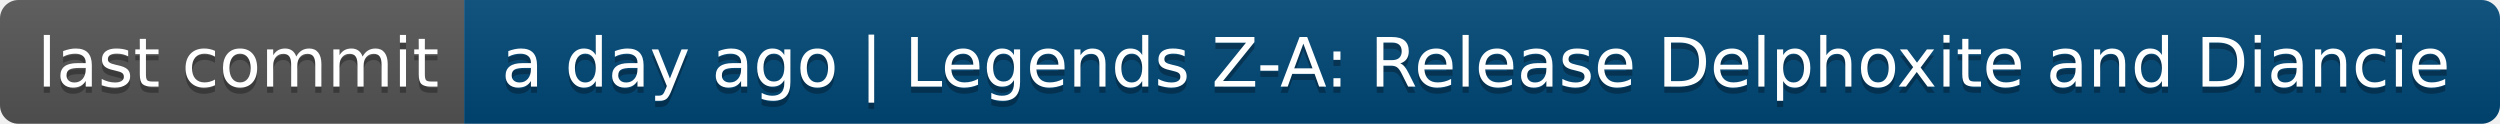
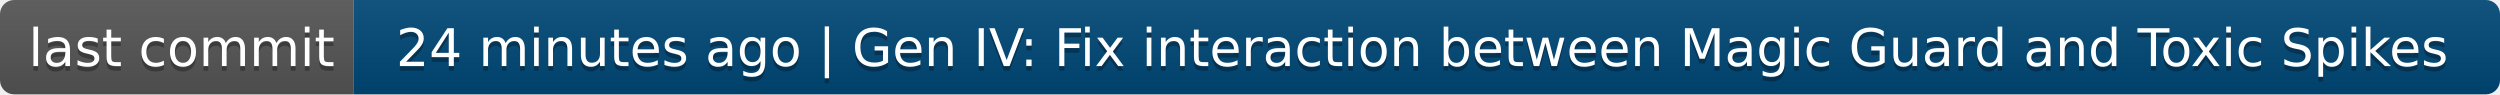
- <svg xmlns="http://www.w3.org/2000/svg" width="404" height="20" role="img" aria-label="last commit: a day ago | Legends Z-A: Release Delphoxite and Diancie">
+ <svg xmlns="http://www.w3.org/2000/svg" width="530" height="20" role="img" aria-label="last commit: 24 minutes ago | Gen IV: Fix interaction between Magic Guard and Toxic Spikes">
  <linearGradient id="s" x2="0" y2="100%">
    <stop offset="0" stop-color="#bbb" stop-opacity=".1" />
    <stop offset="1" stop-opacity=".1" />
  </linearGradient>
  <clipPath id="r">
-     <rect width="404" height="20" rx="3" fill="#fff" />
+     <rect width="530" height="20" rx="3" fill="#fff" />
  </clipPath>
  <g clip-path="url(#r)">
    <rect width="75" height="20" fill="#555" />
-     <rect x="75" width="329" height="20" fill="#004878" />
-     <rect width="404" height="20" fill="url(#s)" />
+     <rect x="75" width="455" height="20" fill="#004878" />
+     <rect width="530" height="20" fill="url(#s)" />
  </g>
  <g fill="#fff" text-anchor="middle" font-family="Verdana,Geneva,DejaVu Sans,sans-serif" text-rendering="geometricPrecision" font-size="110">
    <text aria-hidden="true" x="385" y="150" fill="#010101" fill-opacity=".3" transform="scale(.1)" textLength="650">last commit</text>
    <text x="385" y="140" transform="scale(.1)" fill="#fff" textLength="650">last commit</text>
-     <text aria-hidden="true" x="2385" y="150" fill="#010101" fill-opacity=".3" transform="scale(.1)" textLength="3190">a day ago | Legends Z-A: Release Delphoxite and Diancie</text>
-     <text x="2385" y="140" transform="scale(.1)" fill="#fff" textLength="3190">a day ago | Legends Z-A: Release Delphoxite and Diancie</text>
+     <text aria-hidden="true" x="3015" y="150" fill="#010101" fill-opacity=".3" transform="scale(.1)" textLength="4450">24 minutes ago | Gen IV: Fix interaction between Magic Guard and Toxic Spikes</text>
+     <text x="3015" y="140" transform="scale(.1)" fill="#fff" textLength="4450">24 minutes ago | Gen IV: Fix interaction between Magic Guard and Toxic Spikes</text>
  </g>
</svg>
